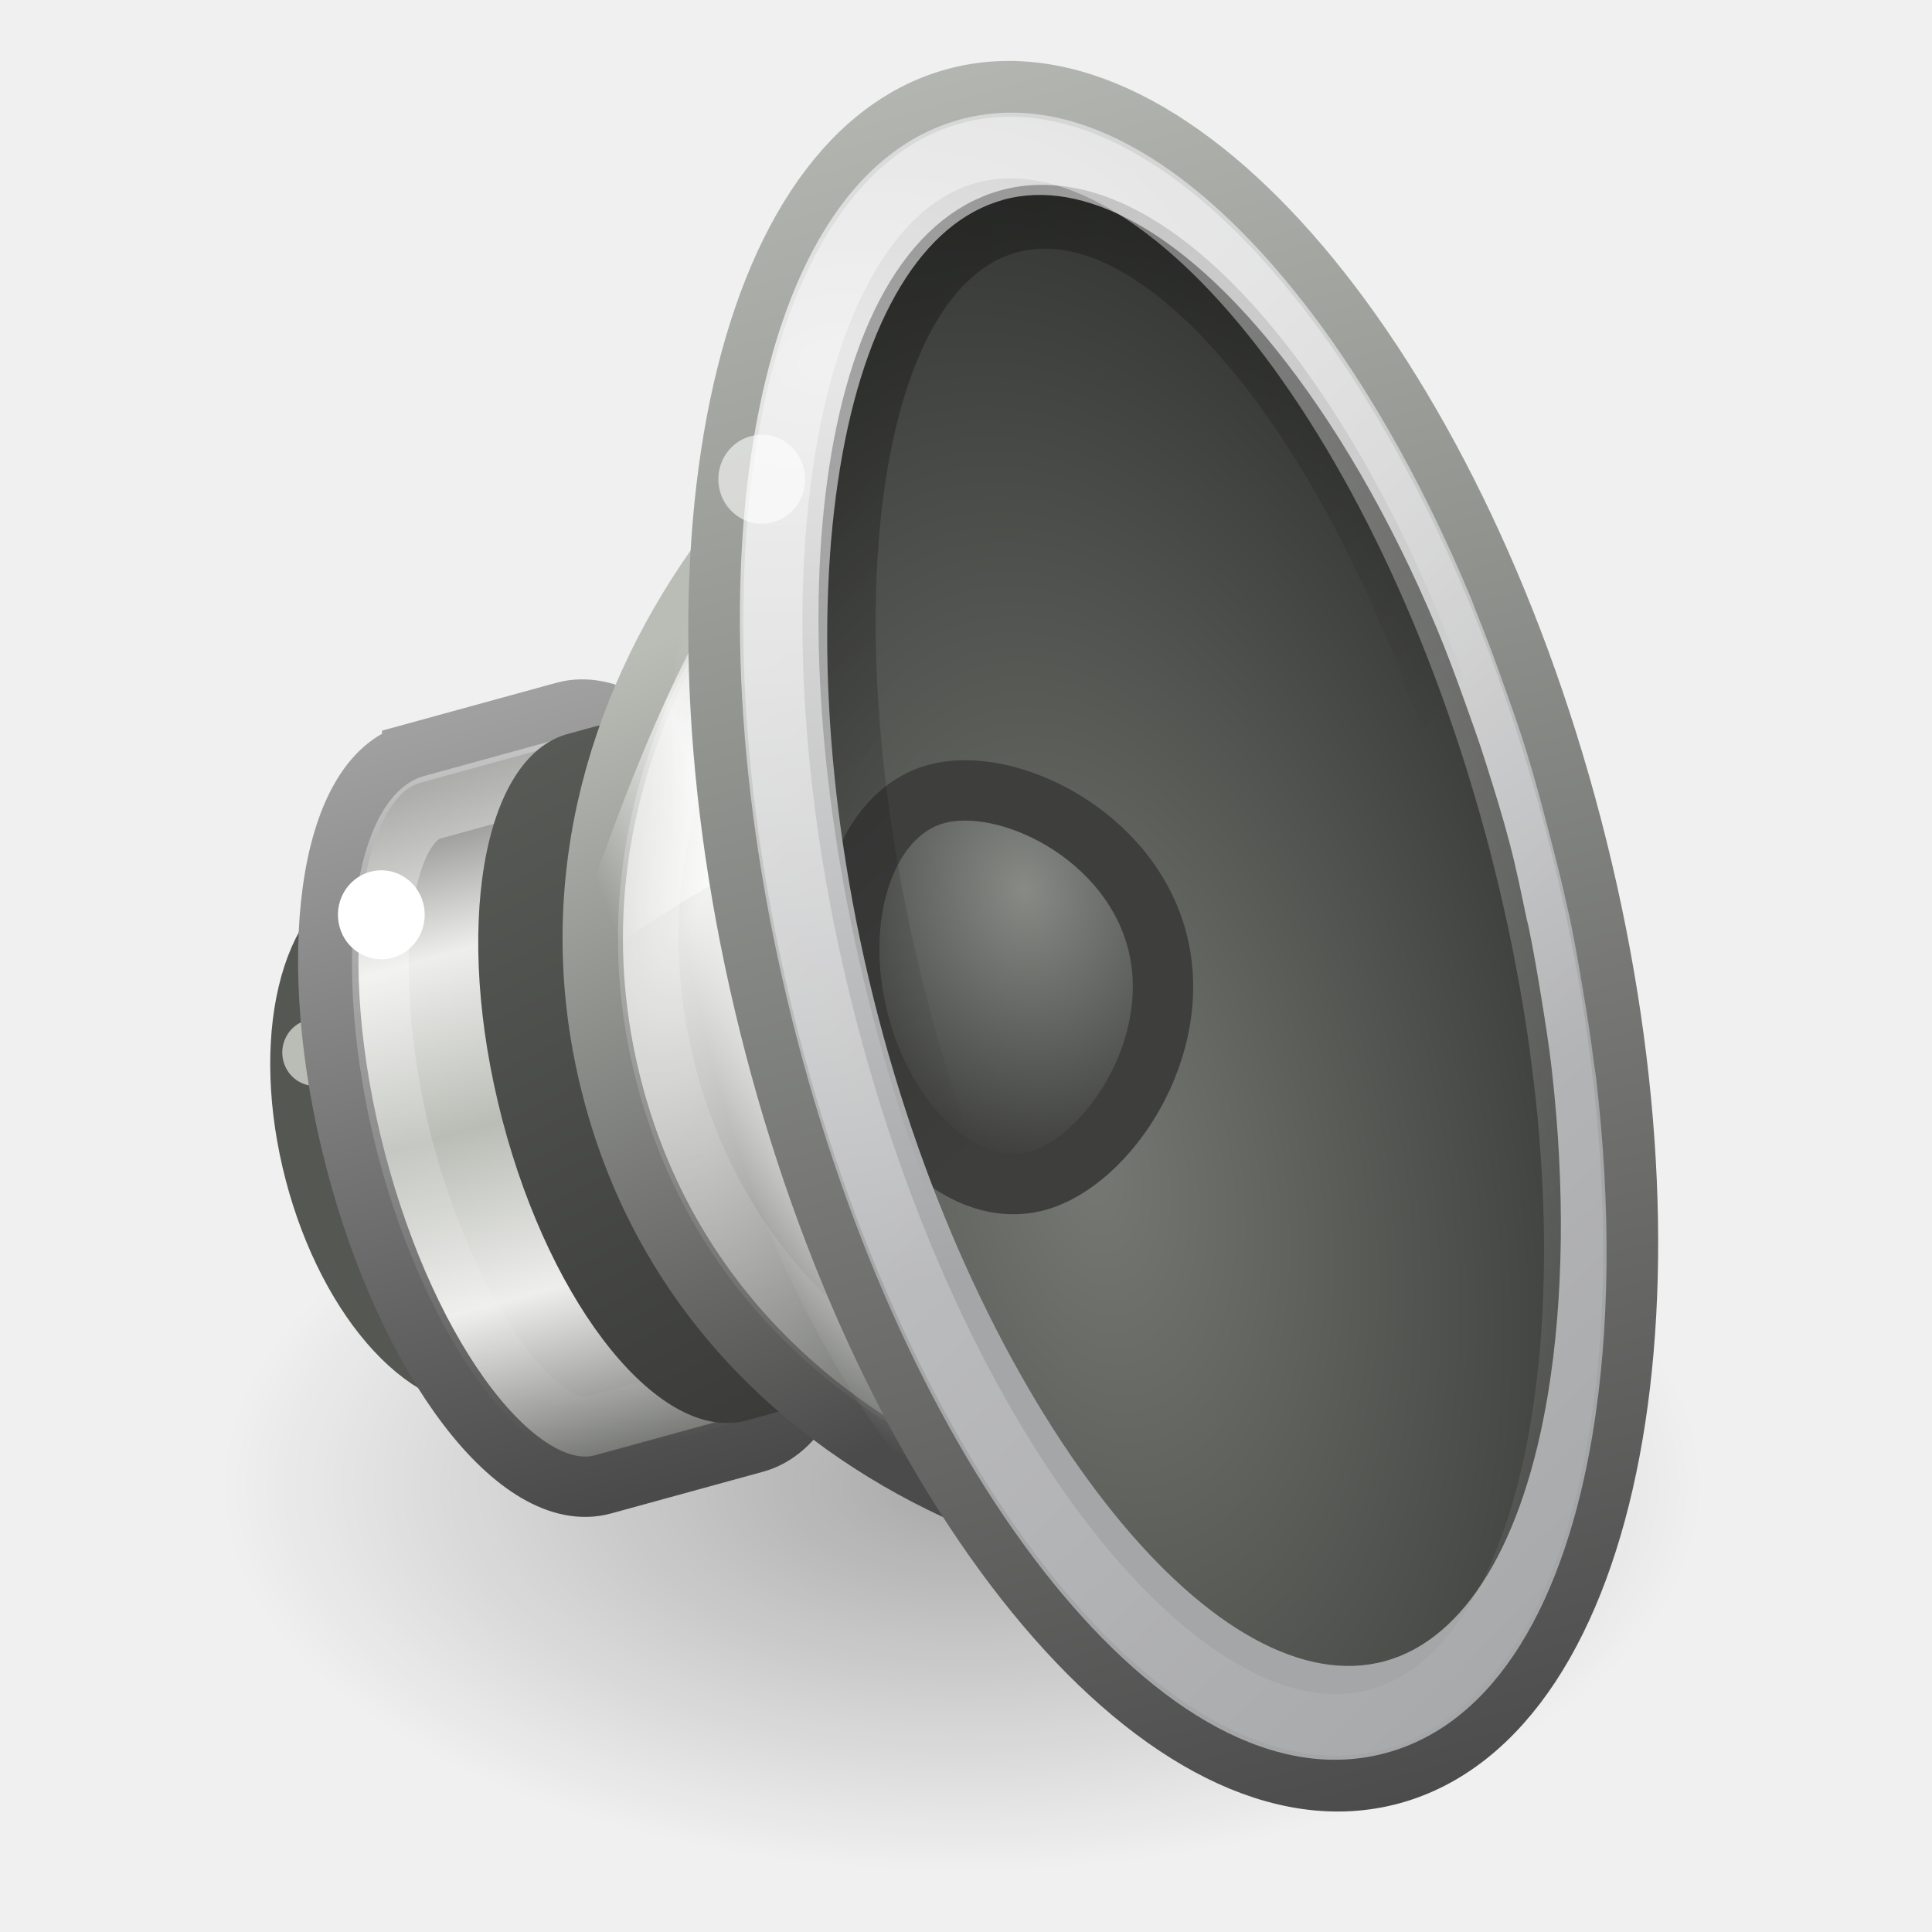
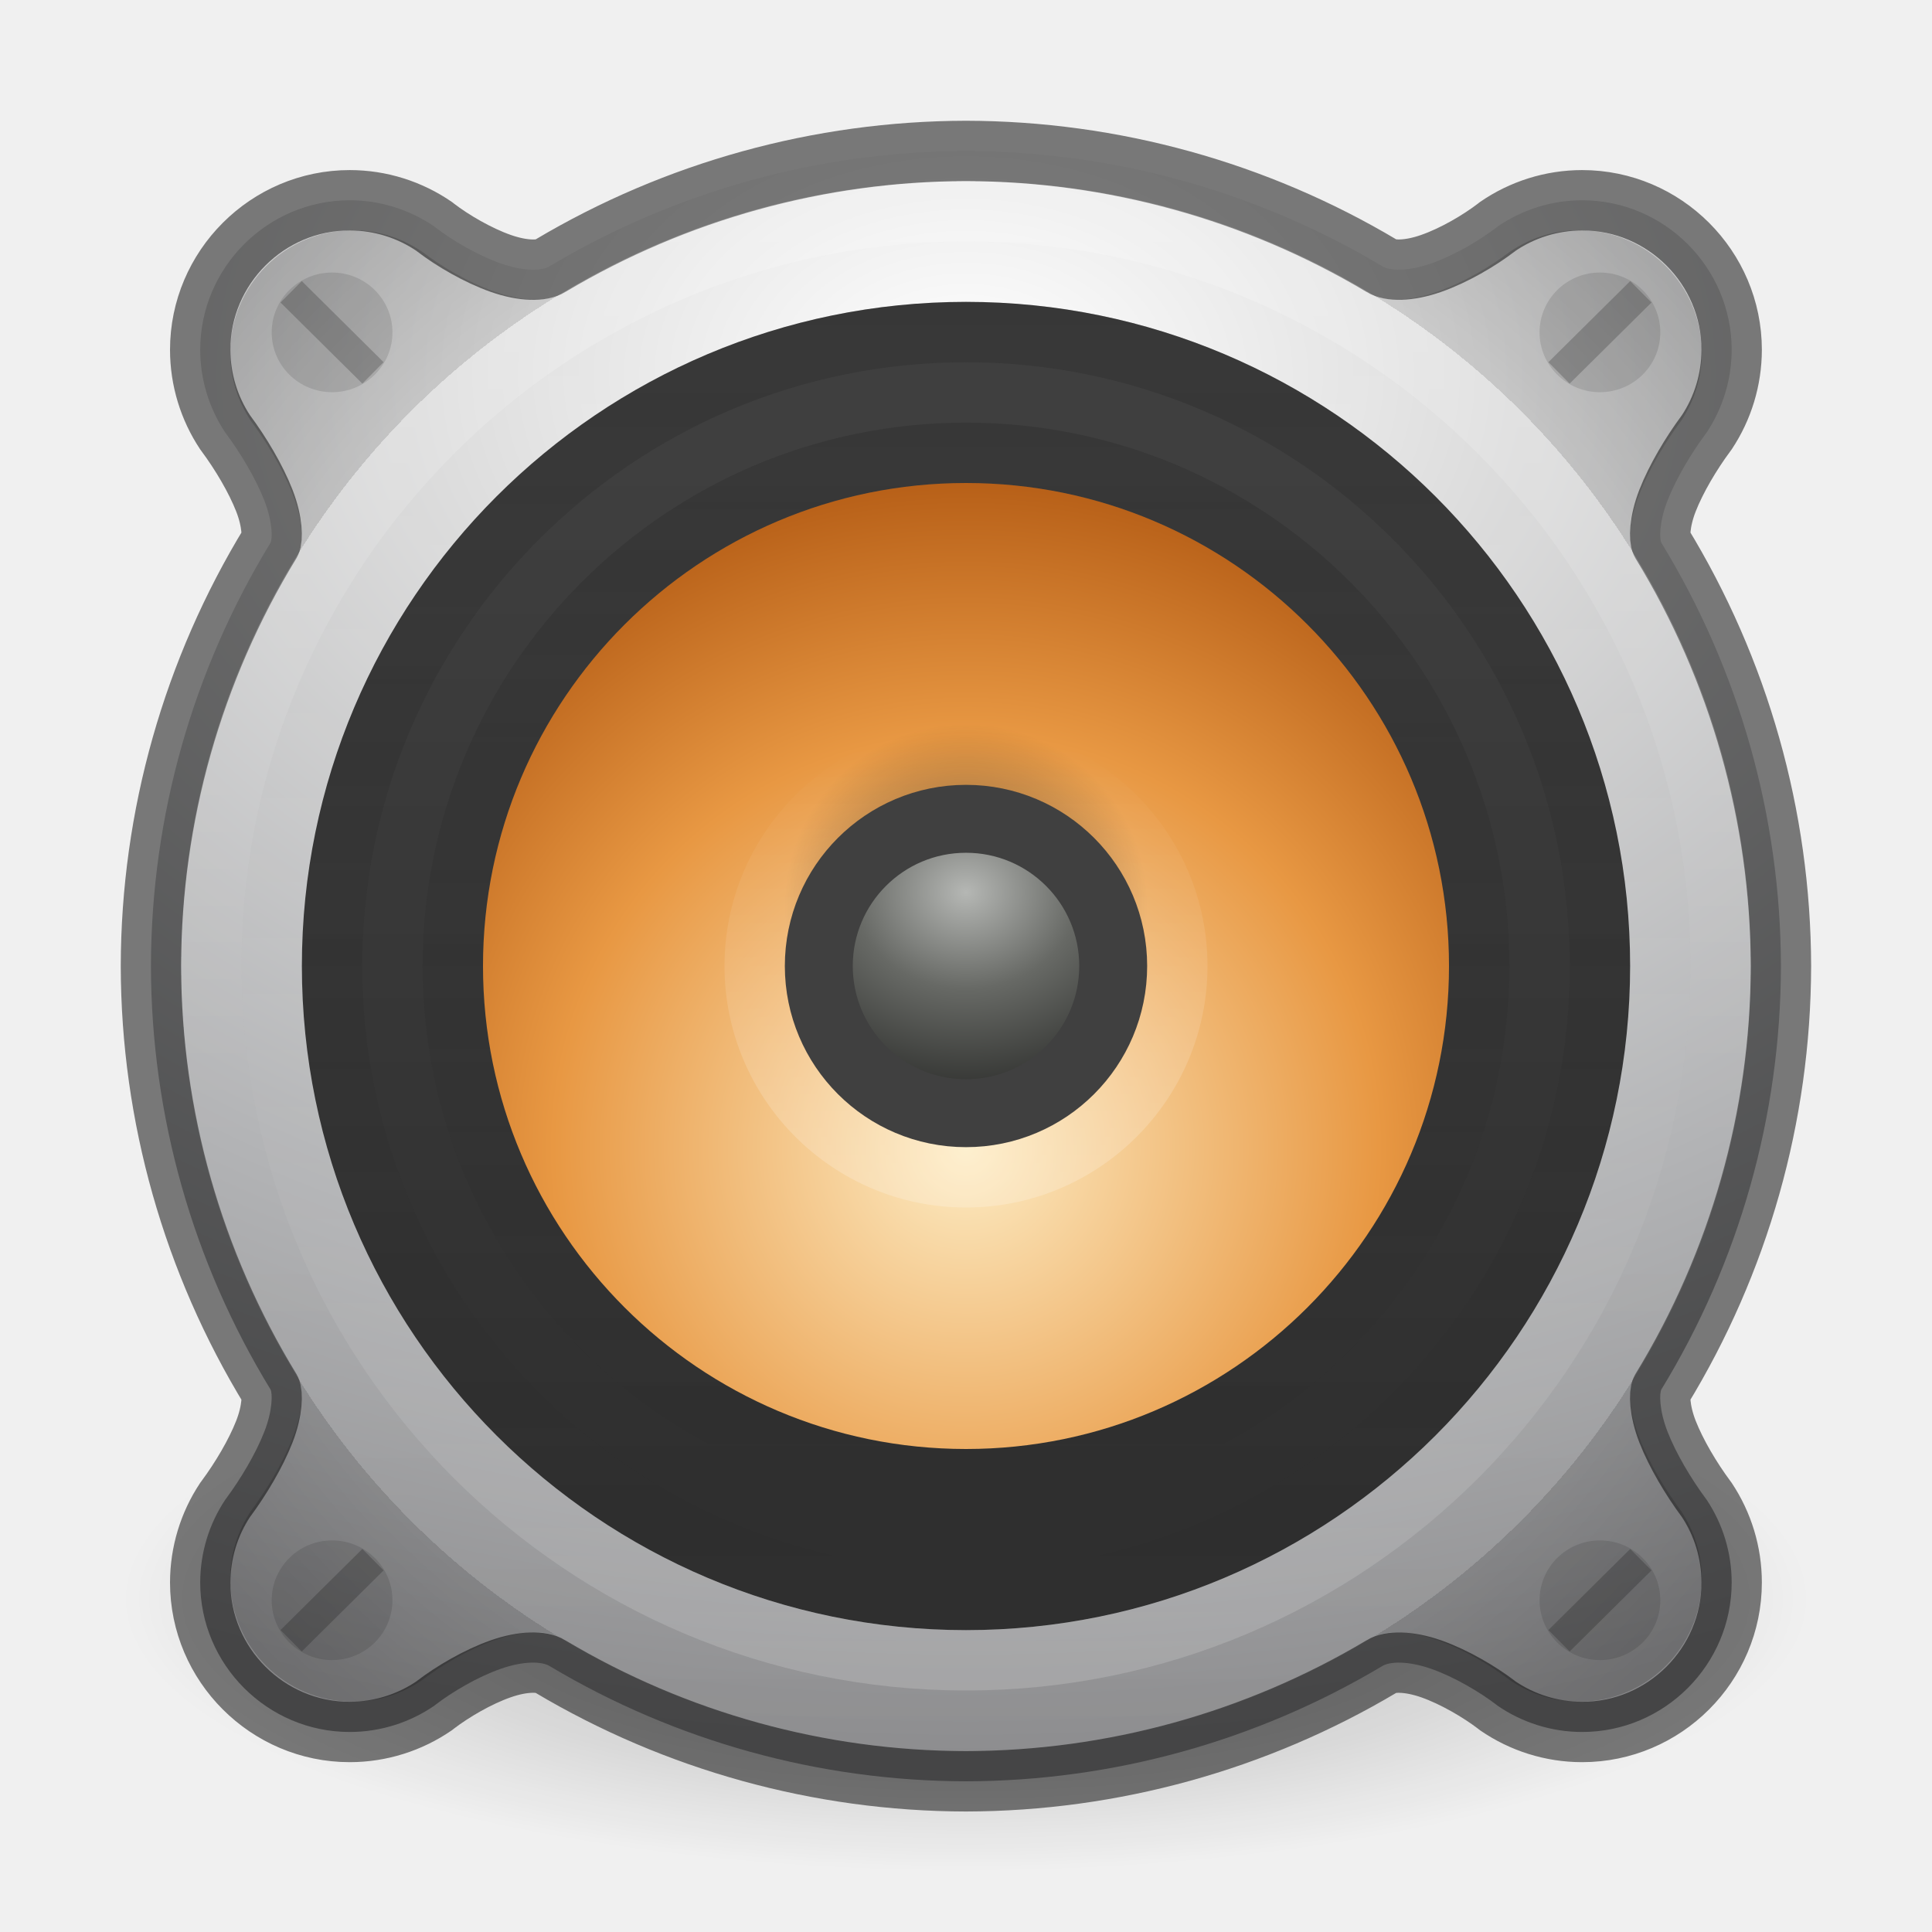
- <svg xmlns="http://www.w3.org/2000/svg" xmlns:xlink="http://www.w3.org/1999/xlink" version="1.0" width="32" height="32" id="svg6826">
-   <defs id="defs6828">
-     <linearGradient id="linearGradient17123">
-       <stop id="stop17125" style="stop-color:#000000;stop-opacity:1" offset="0" />
-       <stop id="stop17127" style="stop-color:#000000;stop-opacity:0" offset="1" />
+ <svg xmlns="http://www.w3.org/2000/svg" xmlns:xlink="http://www.w3.org/1999/xlink" version="1.1" width="32" height="32" id="svg4505">
+   <defs id="defs4507">
+     <linearGradient id="linearGradient4712">
+       <stop id="stop4708" offset="0" style="stop-color:#000000;stop-opacity:1;" />
+       <stop id="stop4710" offset="1" style="stop-color:#000000;stop-opacity:0;" />
    </linearGradient>
-     <radialGradient cx="11.402" cy="36.863" r="10.695" fx="11.402" fy="36.863" id="radialGradient6706" xlink:href="#linearGradient17123" gradientUnits="userSpaceOnUse" gradientTransform="matrix(1,0,0,0.330579,0,24.67693)" />
-     <linearGradient id="linearGradient3858">
-       <stop id="stop3860" style="stop-color:#a0a0a0;stop-opacity:1" offset="0" />
-       <stop id="stop3862" style="stop-color:#4a4a4a;stop-opacity:1" offset="1" />
+     <linearGradient id="linearGradient5032">
+       <stop id="stop5028" offset="0" style="stop-color:#ffffff;stop-opacity:1;" />
+       <stop id="stop5030" offset="1" style="stop-color:#ffffff;stop-opacity:0;" />
    </linearGradient>
-     <linearGradient x1="84.426" y1="8.293" x2="102.426" y2="8.293" id="linearGradient6814" xlink:href="#linearGradient3858" gradientUnits="userSpaceOnUse" gradientTransform="matrix(0.1860508,0.7118491,-0.6943512,0.1907393,-1.955516,-49.89834)" />
-     <linearGradient id="linearGradient5262">
-       <stop id="stop5264" style="stop-color:#babdb6;stop-opacity:1" offset="0" />
-       <stop id="stop5266" style="stop-color:#eeeeec;stop-opacity:1" offset="0.437" />
-       <stop id="stop5268" style="stop-color:#555753;stop-opacity:1" offset="1" />
+     <linearGradient id="linearGradient4718">
+       <stop offset="0" style="stop-color:#fdecc4;stop-opacity:1" id="stop4720" />
+       <stop id="stop1140-6" style="stop-color:#e89843;stop-opacity:1" offset="0.603" />
+       <stop offset="1" style="stop-color:#b45c15;stop-opacity:1" id="stop4722" />
    </linearGradient>
-     <linearGradient x1="102.357" y1="-41.092" x2="82.681" y2="-41.092" id="linearGradient6812" xlink:href="#linearGradient5262" gradientUnits="userSpaceOnUse" gradientTransform="matrix(0.08518048,0.3259091,-0.3001583,0.08245393,-13.05156,-11.32274)" spreadMethod="reflect" />
-     <linearGradient id="linearGradient6531">
-       <stop id="stop6533" style="stop-color:#ffffff;stop-opacity:1" offset="0" />
-       <stop id="stop6535" style="stop-color:#ffffff;stop-opacity:0" offset="1" />
+     <linearGradient id="linearGradient4781">
+       <stop id="stop4777" offset="0" style="stop-color:#ffffff;stop-opacity:1;" />
+       <stop id="stop4779" offset="1" style="stop-color:#ffffff;stop-opacity:0.171" />
    </linearGradient>
-     <linearGradient x1="9.883" y1="14.051" x2="5.101" y2="30.001" id="linearGradient6760" xlink:href="#linearGradient6531" gradientUnits="userSpaceOnUse" />
-     <linearGradient id="linearGradient6546-397-668-696-989">
-       <stop id="stop4870" style="stop-color:#383937;stop-opacity:1" offset="0" />
-       <stop id="stop4872" style="stop-color:#595b57;stop-opacity:1" offset="1" />
+     <linearGradient id="linearGradient3688-464-309-604">
+       <stop id="stop3094" style="stop-color:#181818;stop-opacity:1" offset="0" />
+       <stop id="stop3096" style="stop-color:#181818;stop-opacity:0" offset="1" />
    </linearGradient>
-     <linearGradient x1="80.693" y1="31.561" x2="77.125" y2="14" id="linearGradient6808" xlink:href="#linearGradient6546-397-668-696-989" gradientUnits="userSpaceOnUse" gradientTransform="matrix(0.6943512,-0.1907393,0.1860508,0.7118491,-48.54116,17.3938)" />
-     <linearGradient id="linearGradient5292">
-       <stop id="stop5294" style="stop-color:#4b4b4b;stop-opacity:1" offset="0" />
-       <stop id="stop5296" style="stop-color:#babdb6;stop-opacity:1" offset="1" />
+     <linearGradient id="6589-3">
+       <stop offset="0" style="stop-color:#b5b7b4;stop-opacity:1" id="stop5849-8" />
+       <stop id="stop4598" style="stop-color:#676965;stop-opacity:1;" offset="0.437" />
+       <stop offset="1" style="stop-color:#282927;stop-opacity:1" id="stop5851-7" />
    </linearGradient>
-     <linearGradient x1="7.75" y1="33.047" x2="4.643" y2="12.064" id="linearGradient6805" xlink:href="#linearGradient5292" gradientUnits="userSpaceOnUse" gradientTransform="matrix(0.6328722,-0.1738509,0.1634992,0.6255644,2.434666,5.425208)" />
-     <linearGradient id="linearGradient6633">
-       <stop id="stop6635" style="stop-color:#eeeeec;stop-opacity:1" offset="0" />
-       <stop id="stop6637" style="stop-color:#61635f;stop-opacity:1" offset="1" />
+     <linearGradient id="linearGradient5428-2">
+       <stop style="stop-color:#2f2f2f;stop-opacity:1" offset="0" id="stop5426-0" />
+       <stop style="stop-color:#3f3f3f;stop-opacity:1" offset="1" id="stop5424-2" />
    </linearGradient>
-     <radialGradient cx="9.32" cy="18.817" r="12.5" fx="9.32" fy="18.817" id="radialGradient6803" xlink:href="#linearGradient6633" gradientUnits="userSpaceOnUse" gradientTransform="matrix(0.5923905,0.2356461,-0.425153,1.015928,14.07804,-6.451852)" />
-     <linearGradient id="linearGradient6651">
-       <stop id="stop6653" style="stop-color:#ffffff;stop-opacity:1" offset="0" />
-       <stop id="stop6655" style="stop-color:#ffffff;stop-opacity:0" offset="1" />
+     <linearGradient id="linearGradient4763-2">
+       <stop style="stop-color:#000000;stop-opacity:0" offset="0" id="stop4761-8" />
+       <stop id="stop1272" offset="0.8" style="stop-color:#000000;stop-opacity:0;" />
+       <stop id="stop4769-9" offset="0.8" style="stop-color:#000000;stop-opacity:0.5" />
+       <stop style="stop-color:#000000;stop-opacity:1" offset="1" id="stop4759-7" />
    </linearGradient>
-     <radialGradient cx="23.987" cy="27.053" r="7.75" fx="23.987" fy="27.053" id="radialGradient6768" xlink:href="#linearGradient6651" gradientUnits="userSpaceOnUse" gradientTransform="matrix(-0.2432942,0,0,-1.254313,25.2214,61.87064)" />
-     <linearGradient id="linearGradient6379">
-       <stop id="stop6381" style="stop-color:#ffffff;stop-opacity:0" offset="0" />
-       <stop id="stop21606" style="stop-color:#ffffff;stop-opacity:1" offset="0.5" />
-       <stop id="stop6383" style="stop-color:#ffffff;stop-opacity:0" offset="1" />
-     </linearGradient>
-     <linearGradient x1="20.226" y1="20.334" x2="11.438" y2="21.75" id="linearGradient6799" xlink:href="#linearGradient6379" gradientUnits="userSpaceOnUse" gradientTransform="matrix(0.4629008,-0.1271595,0.1860508,0.7118491,0.8939732,1.525022)" />
-     <linearGradient id="linearGradient6573">
-       <stop id="stop6575" style="stop-color:#ffffff;stop-opacity:1" offset="0" />
-       <stop id="stop6577" style="stop-color:#ffffff;stop-opacity:0" offset="1" />
-     </linearGradient>
-     <linearGradient x1="19.24" y1="4.811" x2="11.324" y2="35.458" id="linearGradient6772" xlink:href="#linearGradient6573" gradientUnits="userSpaceOnUse" />
-     <linearGradient id="linearGradient6643">
-       <stop id="stop6645" style="stop-color:#4c4c4c;stop-opacity:1" offset="0" />
-       <stop id="stop6647" style="stop-color:#d3d7cf;stop-opacity:1" offset="1" />
-     </linearGradient>
-     <linearGradient x1="33.431" y1="45.052" x2="33.431" y2="0.31" id="linearGradient6776" xlink:href="#linearGradient6643" gradientUnits="userSpaceOnUse" />
-     <linearGradient id="linearGradient4718">
-       <stop id="stop4720" style="stop-color:#767973;stop-opacity:1" offset="0" />
-       <stop id="stop4722" style="stop-color:#202120;stop-opacity:1" offset="1" />
-     </linearGradient>
-     <radialGradient cx="23.165" cy="30.233" r="8.189" fx="23.165" fy="30.233" id="radialGradient6774" xlink:href="#linearGradient4718" gradientUnits="userSpaceOnUse" gradientTransform="matrix(1.707641,0.08762866,-0.147112,3.121824,-12.44766,-64.67555)" />
-     <linearGradient id="linearGradient6589-510-471-936">
-       <stop id="stop5849" style="stop-color:#878a85;stop-opacity:1" offset="0" />
-       <stop id="stop5851" style="stop-color:#3e3f3d;stop-opacity:1" offset="1" />
-     </linearGradient>
-     <radialGradient cx="20.884" cy="20.434" r="4" fx="20.884" fy="20.434" id="radialGradient6794" xlink:href="#linearGradient6589-510-471-936" gradientUnits="userSpaceOnUse" gradientTransform="matrix(0.9091792,-0.2497529,0.290331,1.110836,-7.95375,-2.746683)" />
-     <linearGradient id="linearGradient3844">
-       <stop id="stop3846" style="stop-color:#e8e8e8;stop-opacity:1" offset="0" />
-       <stop id="stop3848" style="stop-color:#a5a6a8;stop-opacity:1" offset="1" />
-     </linearGradient>
-     <radialGradient cx="30.685" cy="42.261" r="8.228" fx="30.685" fy="42.261" id="radialGradient6791" xlink:href="#linearGradient3844" gradientUnits="userSpaceOnUse" gradientTransform="matrix(2.789889,-0.6771223,-0.4707152,-1.801004,-51.98039,102.8311)" />
-     <linearGradient id="linearGradient6628">
-       <stop id="stop6630" style="stop-color:#000000;stop-opacity:1" offset="0" />
-       <stop id="stop6632" style="stop-color:#000000;stop-opacity:0" offset="1" />
-     </linearGradient>
-     <linearGradient x1="23.238" y1="12.159" x2="29.893" y2="26.354" id="linearGradient6782" xlink:href="#linearGradient6628" gradientUnits="userSpaceOnUse" />
-     <linearGradient id="linearGradient6700">
-       <stop id="stop6702" style="stop-color:#ffffff;stop-opacity:1" offset="0" />
-       <stop id="stop6704" style="stop-color:#ffffff;stop-opacity:0" offset="1" />
-     </linearGradient>
-     <linearGradient x1="16.79" y1="21.27" x2="29.694" y2="46.259" id="linearGradient6824" xlink:href="#linearGradient6700" gradientUnits="userSpaceOnUse" />
+     <radialGradient gradientTransform="matrix(0.6187184,0,0,0.1995182,1.562499,18.17786)" gradientUnits="userSpaceOnUse" xlink:href="#linearGradient4712" id="radialGradient4104" fy="41.636" fx="23.335" r="22.627" cy="41.636" cx="23.335" />
+     <radialGradient xlink:href="#radialGradient3093-0-3-6-6-0-3-1" id="radialGradient4755-6" cx="24" cy="13" fx="24" fy="13" r="16" gradientUnits="userSpaceOnUse" gradientTransform="matrix(2.041333,0,0,1.428933,-32.99197,-12.37437)" />
+     <radialGradient cx="23.896" cy="3.99" r="20.397" id="radialGradient3093-0-3-6-6-0-3-1" gradientUnits="userSpaceOnUse" gradientTransform="matrix(0,1.231648,-1.625754,0,18.48697,-28.72198)">
+       <stop id="stop3244-9-33-7-0-9-5-6-2" style="stop-color:#ffffff;stop-opacity:1" offset="0" />
+       <stop id="stop3246-3-5-0-8-5-0-7-9" style="stop-color:#dddddd;stop-opacity:1" offset="0.262" />
+       <stop id="stop3248-1-7-8-8-1-0-5-31" style="stop-color:#abacae;stop-opacity:1" offset="0.661" />
+       <stop id="stop3250-9-3-0-5-1-2-3-9" style="stop-color:#89898b;stop-opacity:1" offset="1" />
+     </radialGradient>
+     <radialGradient xlink:href="#linearGradient4763-2" id="radialGradient4765-4" cx="24" cy="25" fx="24" fy="25" r="16" gradientUnits="userSpaceOnUse" gradientTransform="matrix(1.015625,0,0,1.015625,-8.375027,-9.39052)" />
+     <linearGradient xlink:href="#linearGradient4781" id="linearGradient4783-0" x1="8" y1="25" x2="40" y2="25" gradientUnits="userSpaceOnUse" gradientTransform="matrix(0,0.8064518,-0.8064518,0,36.1613,-3.35486)" />
+     <linearGradient xlink:href="#linearGradient5428-2" id="linearGradient5430-9-1" x1="7" y1="16" x2="25" y2="16" gradientUnits="userSpaceOnUse" gradientTransform="matrix(0,-0.9411767,-0.9411767,0,31.05883,31.05883)" />
+     <linearGradient y2="25" x2="40" y1="25" x1="8" gradientTransform="matrix(0,-0.7419356,-0.7419354,0,34.54838,33.80645)" gradientUnits="userSpaceOnUse" id="linearGradient4608-3" xlink:href="#linearGradient5032" />
+     <linearGradient y2="25" x2="40" y1="25" x1="8" gradientTransform="matrix(0,0.6774195,-0.6774193,0,32.93548,-0.25807)" gradientUnits="userSpaceOnUse" id="linearGradient4582-6" xlink:href="#linearGradient3688-464-309-604" />
+     <linearGradient y2="25" x2="40" y1="25" x1="8" gradientTransform="matrix(0,0.5483873,-0.5483871,0,29.70968,2.8387)" gradientUnits="userSpaceOnUse" id="linearGradient4604-5" xlink:href="#linearGradient3688-464-309-604" />
+     <radialGradient xlink:href="#linearGradient4718" id="radialGradient4652-37-4" cx="16" cy="20.382" fx="16" fy="20.382" r="12" gradientTransform="matrix(0.9444351,-5.3362465e-8,5.3362189e-8,0.9444398,0.889141,-0.22225)" gradientUnits="userSpaceOnUse" />
+     <linearGradient xlink:href="#linearGradient5032" id="linearGradient1144-5" gradientUnits="userSpaceOnUse" gradientTransform="matrix(0,-0.2258066,-0.2258065,0,21.64516,21.41935)" x1="8" y1="25" x2="40" y2="25" />
+     <radialGradient xlink:href="#linearGradient4712" id="radialGradient1134-6" cx="19.931" cy="-66.915" fx="19.931" fy="-66.915" r="3.261" gradientTransform="matrix(0.9206086,0,0,0.9199526,-3.34804,45.55886)" gradientUnits="userSpaceOnUse" />
+     <radialGradient xlink:href="#6589-3" id="radialGradient4688-1-9" cx="48" cy="12.5" fx="48" fy="12.5" r="3" gradientUnits="userSpaceOnUse" gradientTransform="matrix(1.421875,-9.2867664e-7,7.9591913e-7,1.218887,-52.25002,-0.45483)" />
  </defs>
-   <g id="layer1">
-     <path d="m 22.097,36.863 a 10.695,3.536 0 1 1 -21.39,0 10.695,3.536 0 1 1 21.39,0 z" transform="matrix(1.147741,0,0,1.807576,2.848525,-42.02351)" id="path16236" style="opacity:0.3;fill:url(#radialGradient6706);fill-opacity:1;stroke:none;display:inline" />
-     <path d="m 8,25 a 4,7 0 1 1 -8,0 4,7 0 1 1 8,0 z" transform="matrix(0.5207634,-0.1430545,0.1461828,0.55931,1.543501,5.433878)" id="path5330" style="fill:#2e3436;fill-opacity:1;stroke:#555753;stroke-width:1.79;stroke-linecap:round;stroke-linejoin:miter;stroke-miterlimit:4;stroke-opacity:1;stroke-dasharray:none;stroke-dashoffset:0" />
-     <path d="m 4.5,20.75 a 0.75,0.75 0 1 1 -1.5,0 0.75,0.75 0 1 1 1.5,0 z" transform="matrix(0.6943512,-0.1907393,0.1860508,0.7118491,-1.249808,3.37757)" id="path6659" style="fill:#babdb6;fill-opacity:1;stroke:none;display:inline" />
-     <path d="m 6.828,12.484 c -1.389,0.382 -1.809,3.402 -0.936,6.742 0.873,3.34 2.709,5.741 4.098,5.359 l 2.517,-0.691 C 13.897,23.512 14.316,20.492 13.443,17.152 12.571,13.812 10.734,11.411 9.345,11.792 l -2.517,0.691 z" id="path2766" style="fill:url(#linearGradient6812);fill-opacity:1;fill-rule:nonzero;stroke:url(#linearGradient6814);stroke-width:1;stroke-linecap:butt;stroke-linejoin:miter;stroke-miterlimit:4;stroke-opacity:1;stroke-dasharray:none;stroke-dashoffset:0;marker:none;visibility:visible;display:inline;overflow:visible;enable-background:accumulate" />
-     <path d="M 5.5,14.5 C 4.974,14.5 4.234,15.046 3.594,16.406 2.954,17.767 2.5,19.782 2.5,22 c 0,2.218 0.454,4.233 1.094,5.594 C 4.234,28.954 4.974,29.5 5.5,29.5 l 4,0 c 0.526,0 1.266,-0.546 1.906,-1.906 C 12.046,26.233 12.5,24.218 12.5,22 12.5,19.782 12.046,17.767 11.406,16.406 10.766,15.046 10.026,14.5 9.5,14.5 l -4,0 z" transform="matrix(0.5962116,-0.1640964,0.1787461,0.6852211,1.285651,4.338633)" id="path5556" style="opacity:0.4;fill:none;stroke:url(#linearGradient6760);stroke-width:1.511;stroke-linecap:round;stroke-linejoin:miter;stroke-miterlimit:4;stroke-opacity:1;stroke-dasharray:none;stroke-dashoffset:0;display:inline" />
-     <path d="m 9.401,12.158 c -1.417,0.389 -1.901,3.251 -1.081,6.389 0.82,3.137 2.636,5.368 4.052,4.979 l 0.443,-0.122 c 1.417,-0.389 1.901,-3.251 1.081,-6.389 -0.82,-3.137 -2.636,-5.368 -4.052,-4.979 L 9.401,12.158 z" id="path6556" style="fill:url(#linearGradient6808);fill-opacity:1;stroke:none;display:inline" />
-     <path d="m 10.145,18.058 c 1.717,6.568 9.077,8.569 13.026,7.485 2.734,-0.751 3.652,-5.959 2.163,-11.657 C 23.845,8.188 20.51,4.148 17.776,4.899 13.827,5.983 8.429,11.489 10.145,18.058 z" id="path1871" style="fill:url(#radialGradient6803);fill-opacity:1;stroke:url(#linearGradient6805);stroke-width:1;stroke-linecap:round;stroke-linejoin:miter;stroke-miterlimit:4;stroke-opacity:1;stroke-dasharray:none;stroke-dashoffset:0" />
-     <path d="m 33,27.938 a 7.75,16.562 0 1 1 -15.5,0 7.75,16.562 0 1 1 15.5,0 z" transform="matrix(0.9183355,-0.2522681,0.1909653,0.7306526,-9.611561,1.606679)" id="path6649" style="fill:url(#radialGradient6768);fill-opacity:1;stroke:none;display:inline" />
-     <path d="M 13.106,8.316 C 11.572,9.802 10.28,13.115 9.246,16.397 10.911,15.081 12.694,13.954 14.475,13.626 L 13.106,8.316 z" id="path6639" style="opacity:0.734;fill:url(#linearGradient6799);fill-opacity:1;fill-rule:evenodd;stroke:none;display:inline" />
-     <path d="m 22.812,6.812 c -2.696,1e-7 -6.56,1.386 -9.625,4 -3.065,2.614 -5.375,6.36 -5.375,11.188 0,4.827 2.31,8.574 5.375,11.188 3.065,2.614 6.929,4 9.625,4 1.406,0 2.977,-1.311 4.25,-4.062 1.273,-2.751 2.125,-6.734 2.125,-11.125 0,-4.391 -0.852,-8.374 -2.125,-11.125 -1.273,-2.751 -2.844,-4.062 -4.25,-4.062 z" transform="matrix(0.6272832,-0.1723156,0.1620443,0.6199976,2.570074,5.519282)" id="path6567" style="opacity:0.4;fill:none;stroke:url(#linearGradient6772);stroke-width:1.549;stroke-linecap:round;stroke-linejoin:miter;stroke-miterlimit:4;stroke-opacity:1;stroke-dasharray:none;stroke-dashoffset:0;display:inline" />
-     <path d="m 33,27.938 a 7.75,16.562 0 1 1 -15.5,0 7.75,16.562 0 1 1 15.5,0 z" transform="matrix(0.8511398,-0.2338094,0.2190485,0.8381016,-8.178676,-2.004314)" id="path1873" style="fill:url(#radialGradient6774);fill-opacity:1;stroke:url(#linearGradient6776);stroke-width:1.144;stroke-linecap:round;stroke-linejoin:miter;stroke-miterlimit:4;stroke-opacity:1;stroke-dasharray:none;stroke-dashoffset:0" />
-     <path d="m 19.166,15.58 c 0.462,1.768 -0.817,3.658 -1.986,3.979 -1.169,0.321 -2.493,-0.853 -2.955,-2.622 -0.462,-1.768 0.111,-3.464 1.28,-3.785 1.169,-0.321 3.199,0.659 3.661,2.428 z" id="path3672" style="fill:url(#radialGradient6794);fill-opacity:1;stroke:#3e3f3d;stroke-width:1;stroke-linecap:round;stroke-linejoin:miter;stroke-miterlimit:4;stroke-opacity:1;stroke-dashoffset:0" />
-     <path d="m 15.897,1.981 c -1.828,0.502 -2.955,2.528 -3.412,5.277 -0.457,2.748 -0.243,6.279 0.719,9.959 0.962,3.68 2.498,6.848 4.234,8.994 1.736,2.146 3.7,3.323 5.528,2.821 1.828,-0.502 2.955,-2.528 3.412,-5.277 0.286,-1.718 0.311,-3.756 0.055,-5.928 -0.008,-0.068 -0.022,-0.137 -0.031,-0.206 -0.052,-0.418 -0.116,-0.831 -0.19,-1.259 -0.066,-0.399 -0.136,-0.797 -0.221,-1.203 -0.005,-0.022 -0.013,-0.044 -0.017,-0.067 -0.092,-0.429 -0.202,-0.861 -0.316,-1.296 -0.12,-0.459 -0.239,-0.911 -0.376,-1.351 C 25.162,12.053 25.022,11.666 24.888,11.29 24.743,10.881 24.597,10.491 24.438,10.102 24.411,10.037 24.392,9.972 24.364,9.908 23.527,7.896 22.511,6.143 21.425,4.802 19.689,2.656 17.725,1.479 15.897,1.981 z m 0.719,1.328 c 1.335,-0.367 2.953,0.536 4.503,2.459 0.969,1.202 1.902,2.785 2.675,4.63 0.155,0.369 0.297,0.754 0.438,1.143 0.131,0.365 0.265,0.731 0.383,1.111 0.138,0.436 0.273,0.868 0.392,1.323 0.111,0.424 0.194,0.84 0.282,1.258 0.006,0.03 0.017,0.059 0.023,0.089 0.081,0.387 0.148,0.778 0.21,1.158 0.067,0.41 0.132,0.816 0.178,1.215 0.229,1.994 0.194,3.843 -0.059,5.381 -0.404,2.46 -1.366,4.071 -2.701,4.437 -1.335,0.367 -2.953,-0.536 -4.503,-2.459 -1.55,-1.923 -3.002,-4.814 -3.889,-8.206 -0.887,-3.393 -1.039,-6.641 -0.634,-9.1 0.404,-2.46 1.366,-4.071 2.701,-4.437 z" id="path6605" style="fill:url(#radialGradient6791);fill-opacity:1;stroke:none;display:inline" />
-     <path d="m 33,27.938 a 7.75,16.562 0 1 1 -15.5,0 7.75,16.562 0 1 1 15.5,0 z" transform="matrix(0.6271559,-0.1722807,0.1853487,0.7091629,-1.234425,-0.05105711)" id="path6615" style="opacity:0.3;fill:none;stroke:url(#linearGradient6782);stroke-width:1.448;stroke-linecap:round;stroke-linejoin:miter;stroke-miterlimit:4;stroke-opacity:1;stroke-dasharray:none;stroke-dashoffset:0;display:inline" />
-     <path d="m 21.5,13.5 a 1,1 0 1 1 -2,0 1,1 0 1 1 2,0 z" transform="matrix(0.6943512,-0.1907393,0.1860508,0.7118491,-10.4299,9.451876)" id="path6661" style="fill:#ffffff;fill-opacity:1;stroke:none;display:inline" />
-     <path d="m 25.25,11.625 c -1.989,0 -3.869,1.767 -5.25,4.719 -1.381,2.952 -2.25,7.055 -2.25,11.594 0,4.538 0.869,8.642 2.25,11.594 1.381,2.952 3.261,4.719 5.25,4.719 1.989,0 3.869,-1.767 5.25,-4.719 1.381,-2.952 2.25,-7.055 2.25,-11.594 0,-4.538 -0.869,-8.642 -2.25,-11.594 C 29.119,13.392 27.239,11.625 25.25,11.625 z" transform="matrix(0.7615469,-0.2091981,0.2078152,0.795122,-5.602627,-1.425008)" id="path6822" style="opacity:0.4;fill:none;stroke:url(#linearGradient6824);stroke-width:1.241;stroke-linecap:round;stroke-linejoin:miter;stroke-miterlimit:4;stroke-opacity:1;stroke-dasharray:none;stroke-dashoffset:0;display:inline" />
-     <path d="m 21.5,13.5 a 1,1 0 1 1 -2,0 1,1 0 1 1 2,0 z" transform="matrix(0.6943512,-0.1907393,0.1860508,0.7118491,-4.129279,2.237329)" id="path5501" style="opacity:0.6;fill:#ffffff;fill-opacity:1;stroke:none;display:inline" />
-   </g>
+   <path d="M 30,26.485 C 30.001,28.979 23.733,31 16,31 8.268,31 1.999,28.979 2,26.485 1.999,23.991 8.268,21.97 16,21.97 c 7.732,0 14.001,2.022 14,4.515 z" id="path23417" style="display:inline;overflow:visible;visibility:visible;opacity:0.3;fill:url(#radialGradient4104);fill-opacity:1;fill-rule:evenodd;stroke:none;stroke-width:2;marker:none" />
+   <path id="path4723" d="m 16,2.5 c -2.43,0.005 -4.806,0.665 -6.881,1.9 a 0.436,0.436 0 0 0 -0.012,0.007 C 8.98,4.489 8.675,4.497 8.294,4.363 7.913,4.229 7.494,3.983 7.214,3.768 A 0.436,0.436 0 0 0 7.197,3.754 C 6.79,3.474 6.302,3.317 5.793,3.317 c -1.363,0 -2.477,1.114 -2.477,2.477 5.14e-4,0.493 0.147,0.966 0.412,1.366 a 0.436,0.436 0 0 0 0.014,0.019 c 0.245,0.33 0.494,0.748 0.636,1.111 0.142,0.363 0.135,0.643 0.102,0.701 -1.286,2.105 -1.975,4.527 -1.98,7.009 a 0.436,0.436 0 0 0 0,0.004 c 0.005,2.481 0.694,4.904 1.98,7.009 0.033,0.058 0.04,0.338 -0.102,0.701 -0.142,0.363 -0.391,0.781 -0.636,1.111 a 0.436,0.436 0 0 0 -0.014,0.019 c -0.265,0.4 -0.411,0.873 -0.412,1.366 0,1.363 1.114,2.477 2.477,2.477 0.508,-2.6e-4 0.997,-0.157 1.403,-0.437 a 0.436,0.436 0 0 0 0.017,-0.014 c 0.281,-0.215 0.699,-0.462 1.08,-0.595 0.381,-0.134 0.686,-0.125 0.813,-0.044 a 0.436,0.436 0 0 0 0.012,0.007 c 2.075,1.235 4.451,1.896 6.881,1.9 2.43,-0.005 4.806,-0.665 6.881,-1.9 a 0.436,0.436 0 0 0 0.012,-0.007 c 0.127,-0.081 0.432,-0.089 0.813,0.044 0.381,0.134 0.8,0.381 1.08,0.595 a 0.436,0.436 0 0 0 0.017,0.014 c 0.407,0.28 0.895,0.437 1.403,0.437 1.363,0 2.477,-1.114 2.477,-2.477 -5.1e-4,-0.493 -0.147,-0.966 -0.412,-1.366 a 0.436,0.436 0 0 0 -0.014,-0.019 c -0.245,-0.33 -0.494,-0.748 -0.636,-1.111 -0.142,-0.363 -0.135,-0.643 -0.102,-0.701 1.286,-2.105 1.975,-4.527 1.98,-7.009 a 0.436,0.436 0 0 0 0,-0.004 c -0.006,-2.481 -0.694,-4.904 -1.98,-7.009 -0.033,-0.058 -0.04,-0.338 0.102,-0.701 0.142,-0.363 0.391,-0.781 0.636,-1.111 a 0.436,0.436 0 0 0 0.014,-0.019 c 0.265,-0.4 0.411,-0.873 0.412,-1.366 0,-1.363 -1.114,-2.477 -2.477,-2.477 -0.508,2.6e-4 -0.997,0.157 -1.403,0.437 a 0.436,0.436 0 0 0 -0.017,0.014 c -0.281,0.215 -0.699,0.462 -1.08,0.595 -0.381,0.134 -0.686,0.125 -0.813,0.044 a 0.436,0.436 0 0 0 -0.012,-0.007 C 20.806,3.165 18.43,2.505 16,2.5 Z" style="opacity:1;fill:url(#radialGradient4755-6);fill-opacity:1;stroke:#000000;stroke-width:1;stroke-linecap:butt;stroke-linejoin:round;stroke-miterlimit:4;stroke-dasharray:none;stroke-dashoffset:0;stroke-opacity:0.498" />
+   <path id="path4757" d="M 16,3 C 13.66,3.005 11.372,3.64 9.375,4.83 8.758,5.225 7.621,4.651 6.994,4.171 6.66,3.942 6.26,3.813 5.844,3.813 c -1.122,0 -2.031,0.909 -2.031,2.031 4.23e-4,0.404 0.121,0.793 0.338,1.12 0.525,0.708 1.058,1.749 0.763,2.272 -1.243,2.03 -1.909,4.369 -1.914,6.763 0.005,2.394 0.67,4.734 1.914,6.763 0.295,0.524 -0.238,1.565 -0.763,2.272 -0.217,0.328 -0.338,0.716 -0.338,1.12 0,1.122 0.909,2.031 2.031,2.031 0.417,-2.1e-4 0.817,-0.129 1.151,-0.359 0.627,-0.48 1.764,-1.054 2.38,-0.659 1.998,1.19 4.285,1.825 6.625,1.83 2.34,-0.005 4.628,-0.64 6.625,-1.83 0.617,-0.395 1.753,0.179 2.38,0.659 0.334,0.23 0.734,0.358 1.151,0.359 1.122,0 2.031,-0.909 2.031,-2.031 -4.1e-4,-0.404 -0.121,-0.793 -0.338,-1.12 -0.525,-0.708 -1.058,-1.749 -0.763,-2.272 1.243,-2.03 1.909,-4.369 1.914,-6.763 -0.006,-2.394 -0.67,-4.734 -1.914,-6.763 -0.295,-0.524 0.238,-1.565 0.763,-2.272 0.217,-0.328 0.338,-0.716 0.338,-1.12 0,-1.122 -0.909,-2.031 -2.031,-2.031 -0.417,2.1e-4 -0.817,0.129 -1.151,0.359 C 24.379,4.651 23.242,5.225 22.625,4.83 20.627,3.64 18.34,3.005 16,3 Z" style="opacity:0.2;fill:url(#radialGradient4765-4);fill-opacity:1;stroke:none;stroke-width:2;stroke-linecap:butt;stroke-linejoin:round;stroke-miterlimit:4;stroke-dasharray:none;stroke-dashoffset:0;stroke-opacity:1" />
+   <path d="M 16,28.5 C 9.103,28.5 3.5,22.897 3.5,16 3.5,9.103 9.103,3.5 16,3.5 22.897,3.5 28.5,9.103 28.5,16 28.5,22.897 22.897,28.5 16,28.5 Z" id="path4773" style="color:#000000;display:inline;overflow:visible;visibility:visible;opacity:0.2;fill:none;stroke:url(#linearGradient4783-0);stroke-width:1;stroke-miterlimit:4;stroke-dasharray:none;stroke-opacity:1;marker:none;enable-background:accumulate" />
+   <path style="color:#000000;display:inline;overflow:visible;visibility:visible;opacity:1;fill:none;stroke:url(#linearGradient5430-9-1);stroke-width:6;stroke-miterlimit:4;stroke-dasharray:none;stroke-opacity:1;marker:none;enable-background:accumulate" id="path2555-36-4-2-1-26" d="m 24,16 c 0,4.414 -3.586,8 -8,8 -4.414,0 -8,-3.586 -8,-8 0,-4.414 3.586,-8 8,-8 C 20.414,8 24,11.586 24,16 Z" />
+   <ellipse ry="0.991" rx="1" style="opacity:1;fill:#000000;fill-opacity:0.117;stroke:none;stroke-width:2;stroke-linecap:butt;stroke-linejoin:round;stroke-miterlimit:4;stroke-dasharray:none;stroke-dashoffset:0;stroke-opacity:1" id="path4741" cx="5.5" cy="5.505" />
+   <path style="opacity:0.2;fill:none;fill-rule:evenodd;stroke:#000000;stroke-width:0.5;stroke-linecap:square;stroke-linejoin:miter;stroke-miterlimit:4;stroke-dasharray:none;stroke-opacity:1" d="M 5,5.009 6,6" id="path4787" />
+   <path style="color:#000000;display:inline;overflow:visible;visibility:visible;opacity:0.2;fill:none;stroke:url(#linearGradient4608-3);stroke-width:1;stroke-miterlimit:4;stroke-dasharray:none;stroke-opacity:1;marker:none;enable-background:accumulate" id="path4606" d="M 16,4.5 C 9.654,4.5 4.5,9.655 4.5,16 4.5,22.346 9.655,27.5 16,27.5 22.346,27.5 27.5,22.345 27.5,16 27.5,9.654 22.345,4.5 16,4.5 Z" />
+   <path d="M 16,26.5 C 10.206,26.5 5.5,21.793 5.5,16 5.5,10.206 10.207,5.5 16,5.5 21.794,5.5 26.5,10.207 26.5,16 26.5,21.794 21.793,26.5 16,26.5 Z" id="path4580" style="color:#000000;display:inline;overflow:visible;visibility:visible;opacity:0.2;fill:none;stroke:url(#linearGradient4582-6);stroke-width:1;stroke-miterlimit:4;stroke-dasharray:none;stroke-opacity:1;marker:none;enable-background:accumulate" />
+   <path style="color:#000000;display:inline;overflow:visible;visibility:visible;opacity:0.2;fill:none;stroke:url(#linearGradient4604-5);stroke-width:1;stroke-miterlimit:4;stroke-dasharray:none;stroke-opacity:1;marker:none;enable-background:accumulate" id="path4602" d="M 16,24.5 C 11.31,24.5 7.5,20.69 7.5,16 7.5,11.31 11.31,7.5 16,7.5 20.69,7.5 24.5,11.31 24.5,16 24.5,20.69 20.69,24.5 16,24.5 Z" />
+   <path style="color:#000000;display:inline;overflow:visible;visibility:visible;fill:url(#radialGradient4652-37-4);fill-opacity:1;fill-rule:nonzero;stroke:none;stroke-width:1;marker:none;enable-background:accumulate" id="path2555-36-4-4-1" d="m 16,8 c -4.414,0 -8,3.586 -8,8 0,4.414 3.586,8 8,8 C 20.414,24 24,20.414 24,16 24,11.586 20.414,8 16,8 Z" />
+   <path style="color:#000000;display:inline;overflow:visible;visibility:visible;opacity:0.2;fill:none;stroke:url(#linearGradient1144-5);stroke-width:1;stroke-miterlimit:4;stroke-dasharray:none;stroke-opacity:1;marker:none;enable-background:accumulate" id="path1142" d="m 16,12.5 c -1.931,0 -3.5,1.569 -3.5,3.5 0,1.931 1.569,3.5 3.5,3.5 1.931,0 3.5,-1.569 3.5,-3.5 0,-1.931 -1.569,-3.5 -3.5,-3.5 z" />
+   <ellipse transform="rotate(90)" style="opacity:0.5;fill:url(#radialGradient1134-6);fill-opacity:1;stroke:none;stroke-width:1;stroke-linecap:round;stroke-linejoin:round;stroke-miterlimit:4;stroke-dasharray:none;stroke-dashoffset:0" id="ellipse1124" cx="15.001" cy="-16" rx="3.002" ry="3" />
+   <ellipse ry="2.438" rx="2.438" style="opacity:1;fill:url(#radialGradient4688-1-9);fill-opacity:1;stroke:#404040;stroke-width:1.125;stroke-linecap:round;stroke-linejoin:round;stroke-miterlimit:4;stroke-dasharray:none;stroke-dashoffset:0;stroke-opacity:1" id="path4680-8" cx="16" cy="16" />
+   <ellipse transform="scale(-1,1)" cy="5.505" cx="-26.5" id="ellipse5388" style="opacity:1;fill:#000000;fill-opacity:0.117;stroke:none;stroke-width:2;stroke-linecap:butt;stroke-linejoin:round;stroke-miterlimit:4;stroke-dasharray:none;stroke-dashoffset:0;stroke-opacity:1" rx="1" ry="0.991" />
+   <path id="path5390" d="M 27,5.009 26,6" style="opacity:0.2;fill:none;fill-rule:evenodd;stroke:#000000;stroke-width:0.5;stroke-linecap:square;stroke-linejoin:miter;stroke-miterlimit:4;stroke-dasharray:none;stroke-opacity:1" />
+   <ellipse transform="scale(-1,1)" ry="0.991" rx="1" style="opacity:1;fill:#000000;fill-opacity:0.117;stroke:none;stroke-width:2;stroke-linecap:butt;stroke-linejoin:round;stroke-miterlimit:4;stroke-dasharray:none;stroke-dashoffset:0;stroke-opacity:1" id="ellipse5394" cx="-26.5" cy="26.505" />
+   <path style="opacity:0.2;fill:none;fill-rule:evenodd;stroke:#000000;stroke-width:0.5;stroke-linecap:square;stroke-linejoin:miter;stroke-miterlimit:4;stroke-dasharray:none;stroke-opacity:1" d="M 27,26.009 26,27" id="path5396" />
+   <ellipse transform="scale(-1,1)" cy="26.505" cx="-5.5" id="ellipse5400" style="opacity:1;fill:#000000;fill-opacity:0.117;stroke:none;stroke-width:2;stroke-linecap:butt;stroke-linejoin:round;stroke-miterlimit:4;stroke-dasharray:none;stroke-dashoffset:0;stroke-opacity:1" rx="1" ry="0.991" />
+   <path id="path5402" d="M 6,26.009 5,27" style="opacity:0.2;fill:none;fill-rule:evenodd;stroke:#000000;stroke-width:0.5;stroke-linecap:square;stroke-linejoin:miter;stroke-miterlimit:4;stroke-dasharray:none;stroke-opacity:1" />
</svg>
